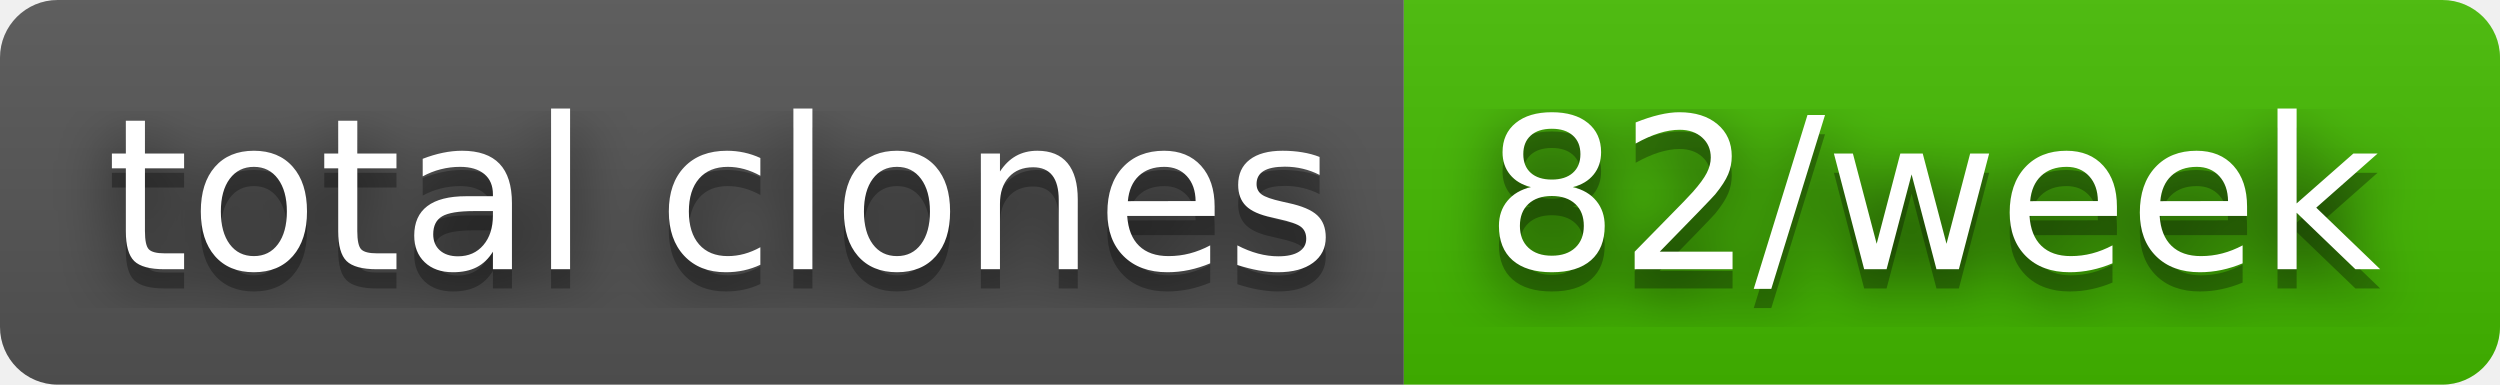
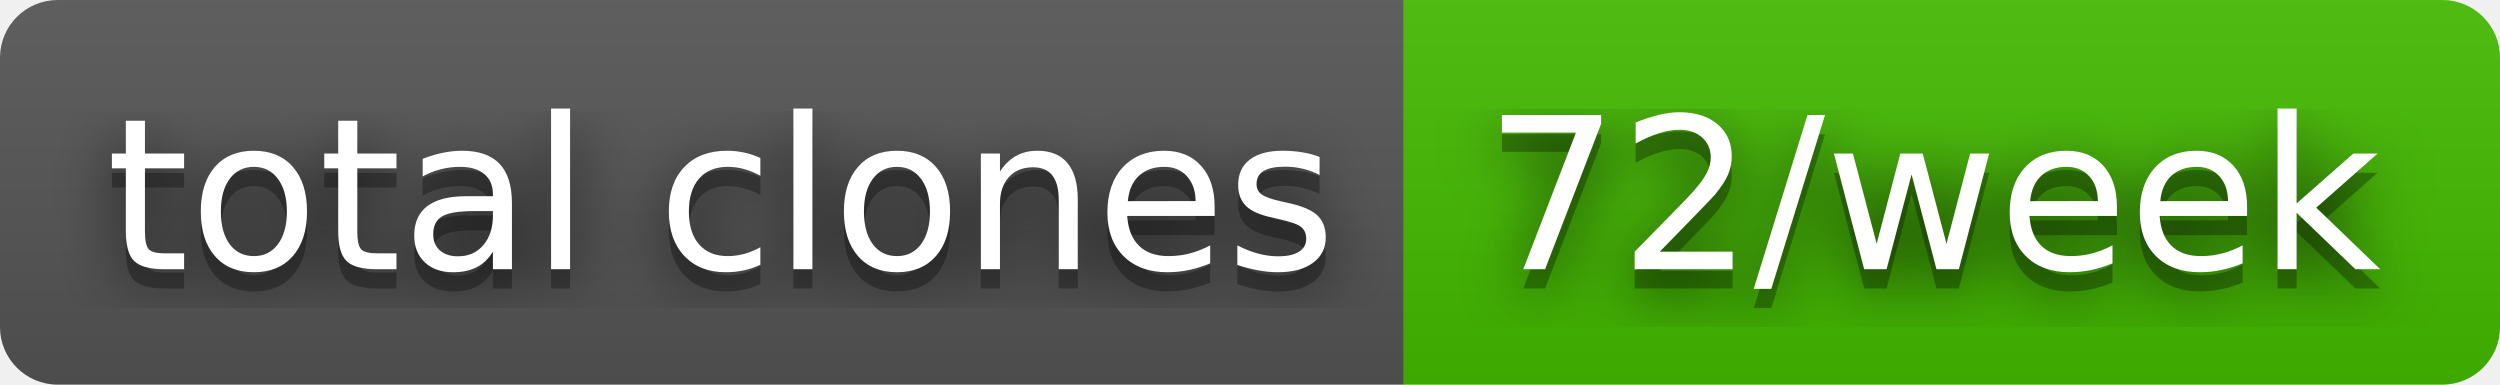
- <svg xmlns="http://www.w3.org/2000/svg" width="130" height="20" role="img" aria-label="total clones: 82/week">
+ <svg xmlns="http://www.w3.org/2000/svg" width="130" height="20" role="img" aria-label="total clones: 72/week">
  <filter id="blur">
    <feGaussianBlur stdDeviation="16" />
  </filter>
  <linearGradient id="s" x2="0" y2="100%">
    <stop offset="0" stop-color="#bbb" stop-opacity=".1" />
    <stop offset="1" stop-opacity=".1" />
  </linearGradient>
  <clipPath id="r">
    <rect width="130" height="20" rx="3" />
  </clipPath>
  <g clip-path="url(#r)">
    <rect width="73" height="20" fill="#555" />
    <rect x="73" width="57" height="20" fill="#4b0" />
    <rect width="130" height="20" fill="url(#s)" />
  </g>
  <g fill="#fff" text-anchor="middle" font-family="Verdana,Geneva,DejaVu Sans,sans-serif" text-rendering="geometricPrecision" font-size="110">
    <g transform="scale(.1)">
      <g aria-hidden="true" fill="#010101">
        <text x="375" y="150" fill-opacity=".8" filter="url(#blur)" textLength="630">total clones</text>
        <text x="375" y="150" fill-opacity=".3" textLength="630">total clones</text>
      </g>
      <text x="375" y="140" textLength="630">total clones</text>
    </g>
    <g transform="scale(.1)">
      <g aria-hidden="true" fill="#010101">
-         <text x="1005" y="150" fill-opacity=".8" filter="url(#blur)" textLength="470">82/week</text>
-         <text x="1005" y="150" fill-opacity=".3" textLength="470">82/week</text>
+         <text x="1005" y="150" fill-opacity=".8" filter="url(#blur)" textLength="470">72/week</text>
+         <text x="1005" y="150" fill-opacity=".3" textLength="470">72/week</text>
      </g>
-       <text x="1005" y="140" textLength="470">82/week</text>
+       <text x="1005" y="140" textLength="470">72/week</text>
    </g>
  </g>
</svg>
